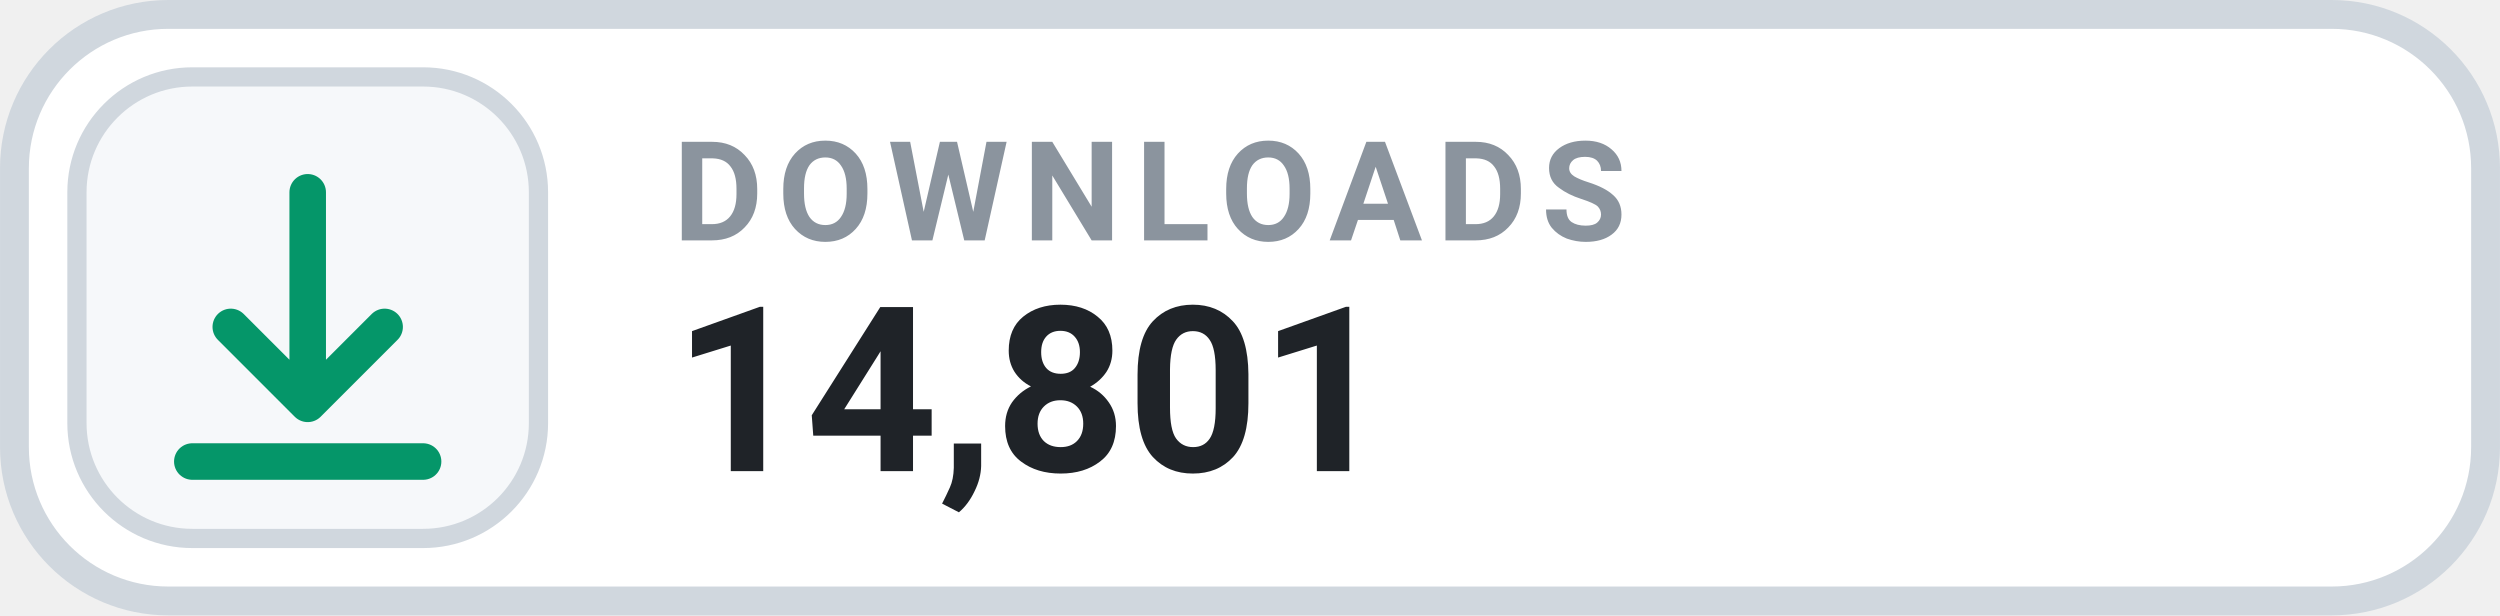
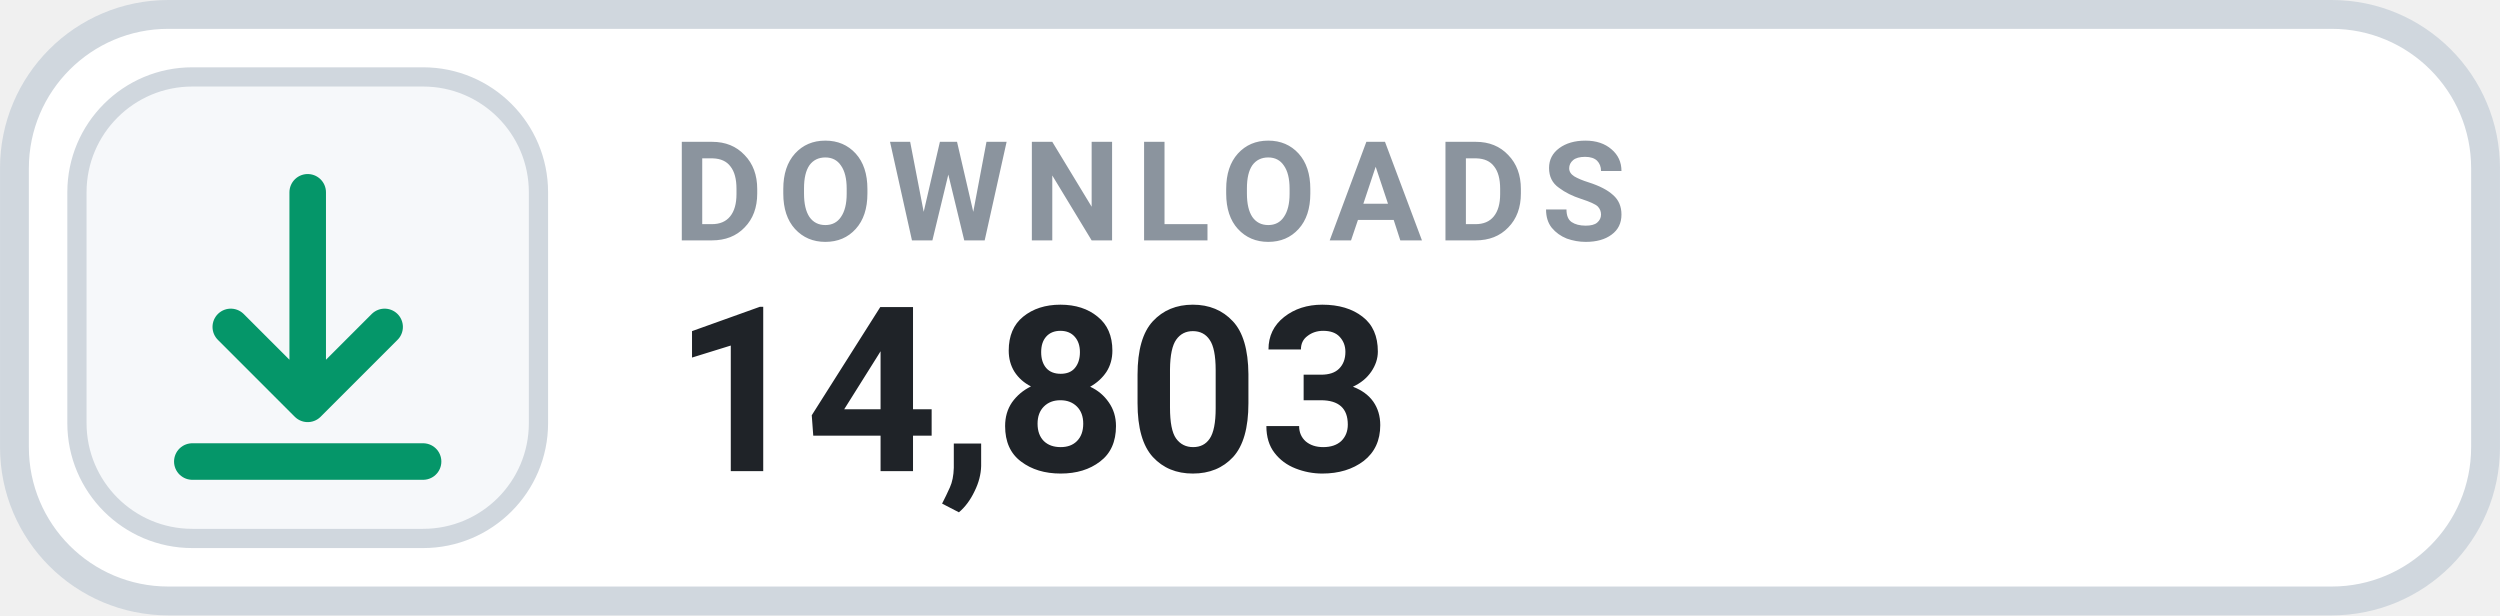
- <svg xmlns="http://www.w3.org/2000/svg" width="126" height="31.015" viewBox="0 0 130 32" role="img" aria-label="DOWNLOADS 14,801">
+ <svg xmlns="http://www.w3.org/2000/svg" width="126" height="31.015" viewBox="0 0 130 32" role="img" aria-label="DOWNLOADS 14,803">
  <rect x=".75" y=".75" width="128.5" height="30.5" rx="8" fill="#FFFFFF" stroke="#D0D7DE" stroke-width="1.5" />
  <rect x="4" y="4" width="24" height="24" rx="6" fill="#F6F8FA" stroke="#D0D7DE" stroke-width="1" />
  <g transform="translate(16 16)" style="color:#059669;">
    <path d="M0 -6 v11 m0 0 l4 -4 m-4 4 l-4 -4 M-6 8 h12" fill="none" stroke="currentColor" stroke-width="1.9" stroke-linecap="round" stroke-linejoin="round" />
  </g>
  <text x="35" y="12.5" fill="#8B949E" font-family="-apple-system,BlinkMacSystemFont,'Segoe UI',Roboto,Helvetica,Arial,sans-serif" font-size="7.2" font-weight="700" letter-spacing=".75">DOWNLOADS</text>
-   <text x="35" y="24.5" fill="#1F2328" font-family="-apple-system,BlinkMacSystemFont,'Segoe UI',Roboto,Helvetica,Arial,sans-serif" font-size="12" font-weight="700">14,801</text>
+   <text x="35" y="24.5" fill="#1F2328" font-family="-apple-system,BlinkMacSystemFont,'Segoe UI',Roboto,Helvetica,Arial,sans-serif" font-size="12" font-weight="700">14,803</text>
</svg>
